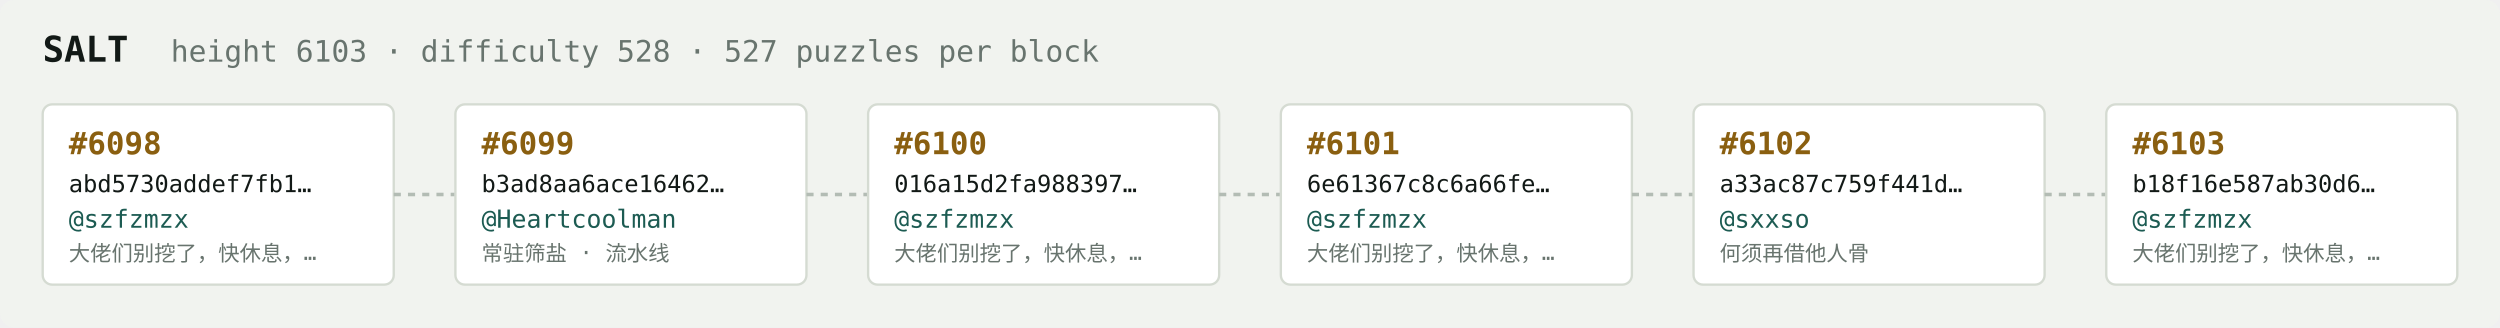
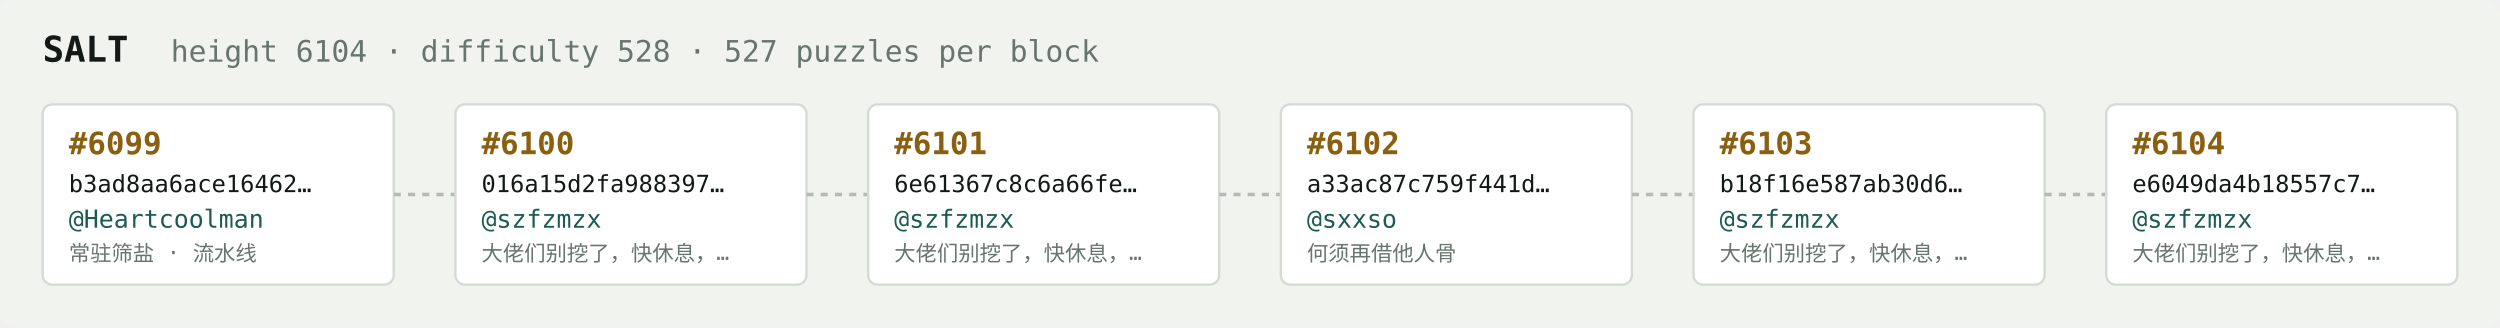
<svg xmlns="http://www.w3.org/2000/svg" width="1054" height="138" viewBox="0 0 1054 138" font-family="ui-monospace,SFMono-Regular,Menlo,monospace">
  <rect fill="#f1f3ef" width="1054" height="138" rx="6" />
  <text x="18" y="26" fill="#121916" font-size="15" font-weight="700">SALT</text>
-   <text x="72" y="26" fill="#68746e" font-size="12.5">height 6103 · difficulty 528 · 527 puzzles per block</text>
+   <text x="72" y="26" fill="#68746e" font-size="12.5">height 6104 · difficulty 528 · 527 puzzles per block</text>
  <rect x="18" y="44" width="148" height="76" rx="4" fill="#ffffff" stroke="#d5dbd2" stroke-width="1" />
-   <text x="29" y="65" fill="#8a5f10" font-size="13" font-weight="700">#6098</text>
-   <text x="29" y="81" fill="#121916" font-size="10">abd5730addef7fb1…</text>
-   <text x="29" y="96" fill="#1c5b52" font-size="10.5">@szfzmzx</text>
-   <text x="29" y="110" fill="#68746e" font-size="9">大佬们别挖了，快休息，…</text>
+   <text x="29" y="65" fill="#8a5f10" font-size="13" font-weight="700">#6099</text>
+   <text x="29" y="81" fill="#121916" font-size="10">b3ad8aa6ace16462…</text>
+   <text x="29" y="96" fill="#1c5b52" font-size="10.5">@Heartcoolman</text>
+   <text x="29" y="110" fill="#68746e" font-size="9">常驻筛盐 · 流水线</text>
  <line x1="166" y1="82.0" x2="192" y2="82.0" stroke="#b3bcb4" stroke-width="1.5" stroke-dasharray="3 3" />
  <rect x="192" y="44" width="148" height="76" rx="4" fill="#ffffff" stroke="#d5dbd2" stroke-width="1" />
-   <text x="203" y="65" fill="#8a5f10" font-size="13" font-weight="700">#6099</text>
-   <text x="203" y="81" fill="#121916" font-size="10">b3ad8aa6ace16462…</text>
-   <text x="203" y="96" fill="#1c5b52" font-size="10.5">@Heartcoolman</text>
-   <text x="203" y="110" fill="#68746e" font-size="9">常驻筛盐 · 流水线</text>
+   <text x="203" y="65" fill="#8a5f10" font-size="13" font-weight="700">#6100</text>
+   <text x="203" y="81" fill="#121916" font-size="10">016a15d2fa988397…</text>
+   <text x="203" y="96" fill="#1c5b52" font-size="10.5">@szfzmzx</text>
+   <text x="203" y="110" fill="#68746e" font-size="9">大佬们别挖了，快休息，…</text>
  <line x1="340" y1="82.0" x2="366" y2="82.0" stroke="#b3bcb4" stroke-width="1.5" stroke-dasharray="3 3" />
  <rect x="366" y="44" width="148" height="76" rx="4" fill="#ffffff" stroke="#d5dbd2" stroke-width="1" />
-   <text x="377" y="65" fill="#8a5f10" font-size="13" font-weight="700">#6100</text>
-   <text x="377" y="81" fill="#121916" font-size="10">016a15d2fa988397…</text>
+   <text x="377" y="65" fill="#8a5f10" font-size="13" font-weight="700">#6101</text>
+   <text x="377" y="81" fill="#121916" font-size="10">6e61367c8c6a66fe…</text>
  <text x="377" y="96" fill="#1c5b52" font-size="10.5">@szfzmzx</text>
  <text x="377" y="110" fill="#68746e" font-size="9">大佬们别挖了，快休息，…</text>
  <line x1="514" y1="82.0" x2="540" y2="82.0" stroke="#b3bcb4" stroke-width="1.5" stroke-dasharray="3 3" />
  <rect x="540" y="44" width="148" height="76" rx="4" fill="#ffffff" stroke="#d5dbd2" stroke-width="1" />
-   <text x="551" y="65" fill="#8a5f10" font-size="13" font-weight="700">#6101</text>
-   <text x="551" y="81" fill="#121916" font-size="10">6e61367c8c6a66fe…</text>
-   <text x="551" y="96" fill="#1c5b52" font-size="10.5">@szfzmzx</text>
-   <text x="551" y="110" fill="#68746e" font-size="9">大佬们别挖了，快休息，…</text>
+   <text x="551" y="65" fill="#8a5f10" font-size="13" font-weight="700">#6102</text>
+   <text x="551" y="81" fill="#121916" font-size="10">a33ac87c759f441d…</text>
+   <text x="551" y="96" fill="#1c5b52" font-size="10.5">@sxxso</text>
+   <text x="551" y="110" fill="#68746e" font-size="9">何须再借他人骨</text>
  <line x1="688" y1="82.0" x2="714" y2="82.0" stroke="#b3bcb4" stroke-width="1.5" stroke-dasharray="3 3" />
  <rect x="714" y="44" width="148" height="76" rx="4" fill="#ffffff" stroke="#d5dbd2" stroke-width="1" />
-   <text x="725" y="65" fill="#8a5f10" font-size="13" font-weight="700">#6102</text>
-   <text x="725" y="81" fill="#121916" font-size="10">a33ac87c759f441d…</text>
-   <text x="725" y="96" fill="#1c5b52" font-size="10.5">@sxxso</text>
-   <text x="725" y="110" fill="#68746e" font-size="9">何须再借他人骨</text>
+   <text x="725" y="65" fill="#8a5f10" font-size="13" font-weight="700">#6103</text>
+   <text x="725" y="81" fill="#121916" font-size="10">b18f16e587ab30d6…</text>
+   <text x="725" y="96" fill="#1c5b52" font-size="10.5">@szfzmzx</text>
+   <text x="725" y="110" fill="#68746e" font-size="9">大佬们别挖了，快休息，…</text>
  <line x1="862" y1="82.0" x2="888" y2="82.0" stroke="#b3bcb4" stroke-width="1.5" stroke-dasharray="3 3" />
  <rect x="888" y="44" width="148" height="76" rx="4" fill="#ffffff" stroke="#d5dbd2" stroke-width="1" />
-   <text x="899" y="65" fill="#8a5f10" font-size="13" font-weight="700">#6103</text>
-   <text x="899" y="81" fill="#121916" font-size="10">b18f16e587ab30d6…</text>
+   <text x="899" y="65" fill="#8a5f10" font-size="13" font-weight="700">#6104</text>
+   <text x="899" y="81" fill="#121916" font-size="10">e6049da4b18557c7…</text>
  <text x="899" y="96" fill="#1c5b52" font-size="10.5">@szfzmzx</text>
  <text x="899" y="110" fill="#68746e" font-size="9">大佬们别挖了，快休息，…</text>
</svg>
